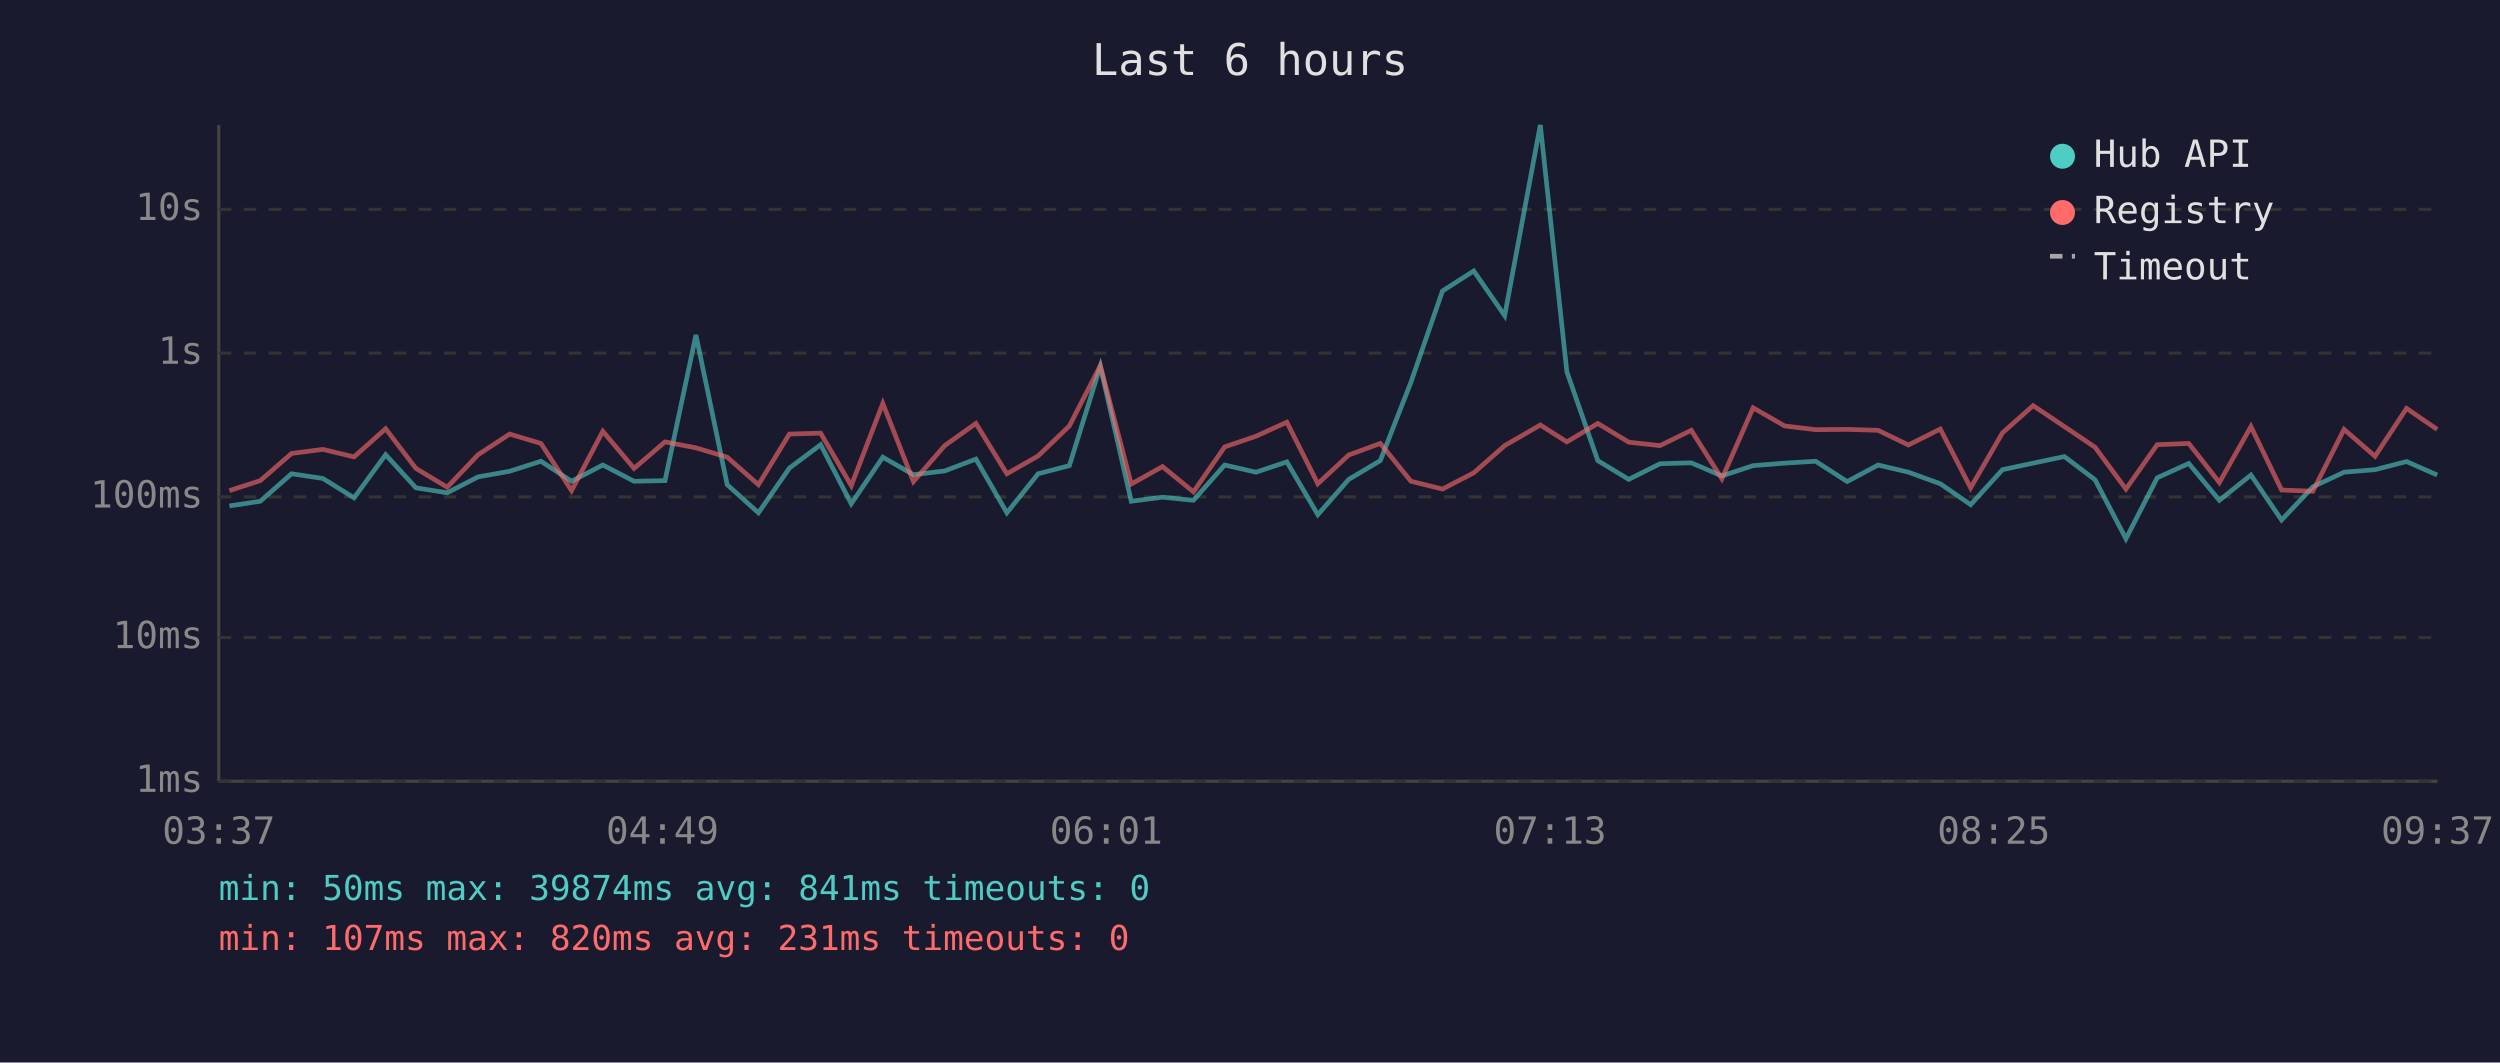
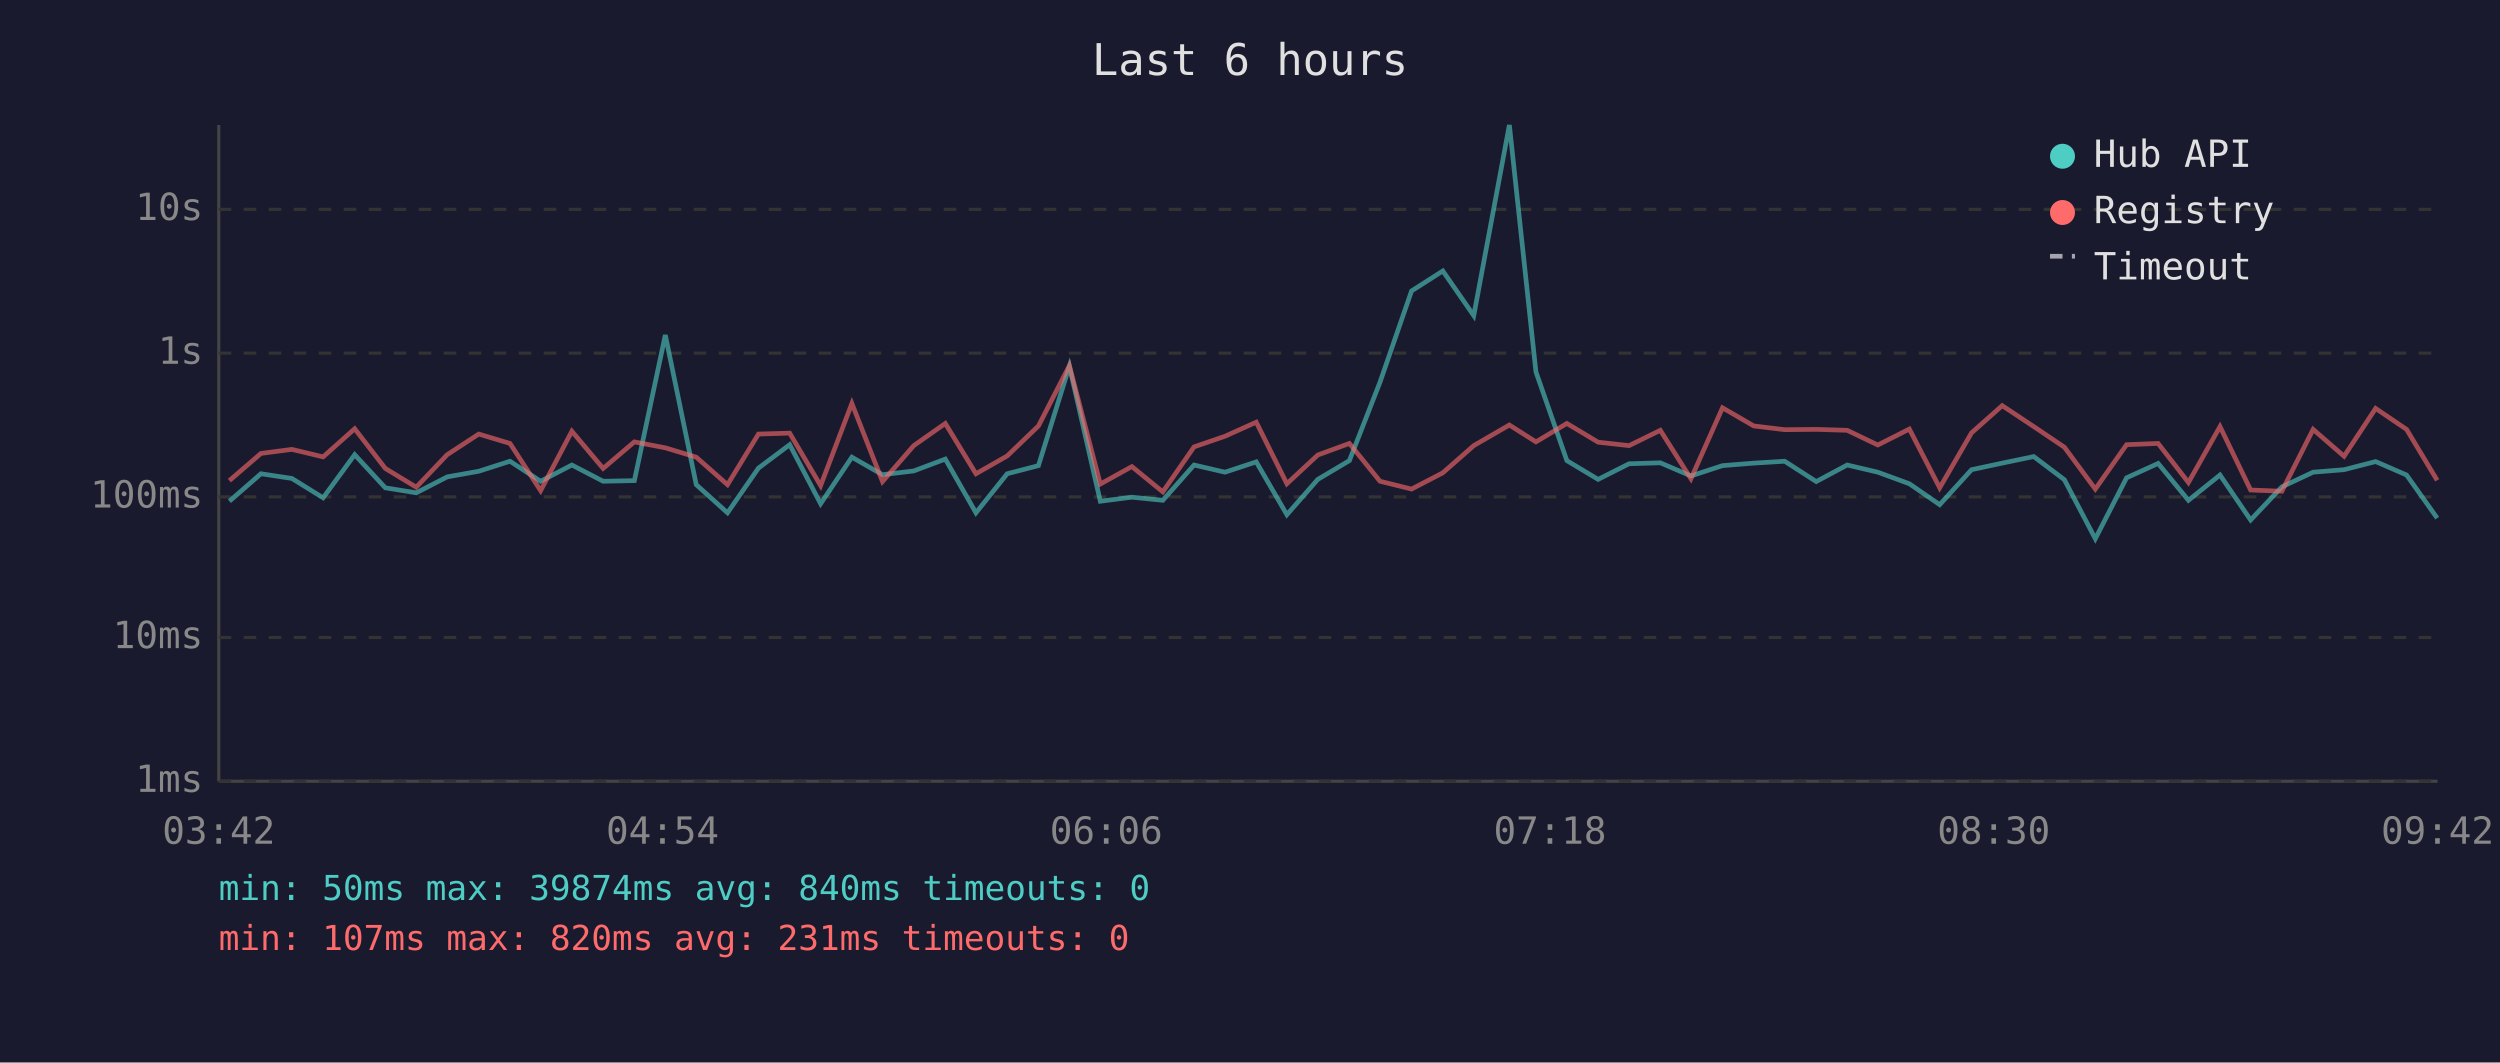
<svg xmlns="http://www.w3.org/2000/svg" viewBox="0 0 800 340" font-family="monospace" font-size="12">
  <rect width="800" height="340" fill="#1a1a2e" />
  <text x="400" y="24" fill="#e0e0e0" font-size="14" text-anchor="middle">Last 6 hours</text>
  <line x1="70" y1="40" x2="70" y2="250" stroke="#444" stroke-width="1" />
  <line x1="70" y1="250" x2="780" y2="250" stroke="#444" stroke-width="1" />
  <line x1="70" y1="250" x2="780" y2="250" stroke="#333" stroke-width="1" stroke-dasharray="4" />
  <text x="65" y="250" fill="#888" text-anchor="end" dominant-baseline="middle">1ms</text>
  <line x1="70" y1="204" x2="780" y2="204" stroke="#333" stroke-width="1" stroke-dasharray="4" />
  <text x="65" y="204" fill="#888" text-anchor="end" dominant-baseline="middle">10ms</text>
  <line x1="70" y1="159" x2="780" y2="159" stroke="#333" stroke-width="1" stroke-dasharray="4" />
  <text x="65" y="159" fill="#888" text-anchor="end" dominant-baseline="middle">100ms</text>
  <line x1="70" y1="113" x2="780" y2="113" stroke="#333" stroke-width="1" stroke-dasharray="4" />
  <text x="65" y="113" fill="#888" text-anchor="end" dominant-baseline="middle">1s</text>
  <line x1="70" y1="67" x2="780" y2="67" stroke="#333" stroke-width="1" stroke-dasharray="4" />
  <text x="65" y="67" fill="#888" text-anchor="end" dominant-baseline="middle">10s</text>
-   <text x="70" y="270" fill="#888" text-anchor="middle">03:37</text>
-   <text x="212" y="270" fill="#888" text-anchor="middle">04:49</text>
-   <text x="354" y="270" fill="#888" text-anchor="middle">06:01</text>
-   <text x="496" y="270" fill="#888" text-anchor="middle">07:13</text>
-   <text x="638" y="270" fill="#888" text-anchor="middle">08:25</text>
-   <text x="780" y="270" fill="#888" text-anchor="middle">09:37</text>
-   <polyline points="73.4,161.9 83.3,160.4 93.3,151.6 103.3,153.1 113.3,159.3 123.4,145.5 133.1,156.1 143.1,157.7 153.0,152.6 163.1,150.8 173.1,147.6 182.9,154.0 192.9,148.8 202.9,154.0 212.8,153.8 222.7,107.2 232.7,155.1 242.7,164.1 252.6,149.8 262.6,142.3 272.4,161.2 282.5,146.3 292.3,151.9 302.3,150.7 312.3,146.9 322.2,164.1 332.2,151.6 342.2,149.0 352.1,117.2 362.0,160.4 372.0,159.1 381.9,160.1 391.9,148.8 401.9,151.1 411.8,147.8 421.7,164.7 431.6,153.4 441.7,147.4 451.5,122.3 461.6,93.1 471.6,86.7 481.5,101.0 492.9,40.0 501.4,119.0 511.3,147.4 521.2,153.4 531.2,148.4 541.2,148.1 551.0,152.3 561.0,149.0 571.1,148.2 581.0,147.6 591.1,154.1 601.0,148.8 610.7,151.1 620.9,154.8 630.6,161.5 640.8,150.3 650.6,148.2 660.6,146.1 670.4,153.5 680.3,172.4 690.3,152.9 700.4,148.3 710.2,160.1 720.3,152.0 730.1,166.4 740.1,155.8 750.1,151.1 760.0,150.3 770.1,147.7 779.9,152.0" fill="none" stroke="#4ecdc4" stroke-width="1.5" opacity="0.6" />
-   <polyline points="73.4,157.0 83.3,153.8 93.3,145.1 103.3,143.8 113.3,146.2 123.4,137.2 133.1,149.9 143.1,155.9 153.0,145.5 163.1,138.9 173.1,141.9 182.9,157.0 192.9,138.0 202.9,149.9 212.8,141.4 222.7,143.3 232.7,146.3 242.7,155.1 252.6,138.9 262.6,138.6 272.4,155.4 282.5,129.1 292.3,154.1 302.3,142.6 312.3,135.5 322.2,151.6 332.2,145.9 342.2,136.3 352.1,117.0 362.0,154.9 372.0,149.3 381.9,157.4 391.9,143.0 401.9,139.6 411.8,135.1 421.7,154.8 431.6,145.6 441.7,141.9 451.5,154.0 461.6,156.5 471.6,151.3 481.5,142.6 492.9,136.0 501.4,141.4 511.3,135.5 521.2,141.5 531.2,142.6 541.2,137.7 551.0,153.2 561.0,130.5 571.1,136.3 581.0,137.5 591.1,137.4 601.0,137.7 610.7,142.4 620.9,137.3 630.6,156.1 640.8,138.5 650.6,129.8 660.6,136.5 670.4,143.1 680.3,156.5 690.3,142.3 700.4,141.9 710.2,154.4 720.3,136.5 730.1,156.8 740.1,157.2 750.1,137.4 760.0,146.0 770.1,130.7 779.9,137.4" fill="none" stroke="#ff6b6b" stroke-width="1.5" opacity="0.6" />
+   <text x="70" y="270" fill="#888" text-anchor="middle">03:42</text>
+   <text x="212" y="270" fill="#888" text-anchor="middle">04:54</text>
+   <text x="354" y="270" fill="#888" text-anchor="middle">06:06</text>
+   <text x="496" y="270" fill="#888" text-anchor="middle">07:18</text>
+   <text x="638" y="270" fill="#888" text-anchor="middle">08:30</text>
+   <text x="780" y="270" fill="#888" text-anchor="middle">09:42</text>
+   <polyline points="73.4,160.4 83.5,151.6 93.4,153.1 103.4,159.3 113.5,145.5 123.3,156.1 133.2,157.7 143.1,152.6 153.2,150.8 163.2,147.6 173.0,154.0 183.0,148.8 193.0,154.0 203.0,153.8 212.9,107.2 222.8,155.1 232.8,164.1 242.7,149.8 252.7,142.3 262.6,161.2 272.6,146.3 282.4,151.9 292.4,150.7 302.5,146.9 312.3,164.1 322.3,151.6 332.3,149.0 342.2,117.2 352.1,160.4 362.2,159.1 372.1,160.1 382.1,148.8 392.0,151.1 402.0,147.8 411.8,164.7 421.7,153.4 431.8,147.4 441.6,122.3 451.7,93.1 461.7,86.7 471.6,101.0 483.0,40.0 491.5,119.0 501.4,147.4 511.4,153.4 521.3,148.4 531.3,148.1 541.1,152.3 551.2,149.0 561.2,148.2 571.1,147.6 581.2,154.1 591.1,148.8 600.9,151.1 611.0,154.8 620.7,161.5 630.9,150.3 640.7,148.2 650.8,146.1 660.6,153.5 670.5,172.4 680.5,152.9 690.6,148.3 700.3,160.1 710.4,152.0 720.2,166.4 730.2,155.8 740.2,151.1 750.1,150.3 760.2,147.7 770.1,152.0 779.9,165.8" fill="none" stroke="#4ecdc4" stroke-width="1.5" opacity="0.6" />
+   <polyline points="73.4,153.8 83.5,145.1 93.4,143.8 103.4,146.2 113.5,137.2 123.3,149.9 133.2,155.9 143.1,145.5 153.2,138.9 163.2,141.9 173.0,157.0 183.0,138.0 193.0,149.9 203.0,141.4 212.9,143.3 222.8,146.3 232.8,155.1 242.7,138.9 252.7,138.6 262.6,155.4 272.6,129.1 282.4,154.1 292.4,142.6 302.5,135.5 312.3,151.6 322.3,145.9 332.3,136.3 342.2,117.0 352.1,154.9 362.2,149.3 372.1,157.4 382.1,143.0 392.0,139.6 402.0,135.1 411.8,154.8 421.7,145.6 431.8,141.9 441.6,154.0 451.7,156.5 461.7,151.3 471.6,142.6 483.0,136.0 491.5,141.4 501.4,135.5 511.4,141.5 521.3,142.6 531.3,137.7 541.1,153.2 551.2,130.5 561.2,136.3 571.1,137.5 581.2,137.4 591.1,137.7 600.9,142.4 611.0,137.3 620.7,156.1 630.9,138.5 640.7,129.8 650.8,136.5 660.6,143.1 670.5,156.5 680.5,142.3 690.6,141.9 700.3,154.4 710.4,136.5 720.2,156.8 730.2,157.2 740.2,137.4 750.1,146.0 760.2,130.7 770.1,137.4 779.9,153.7" fill="none" stroke="#ff6b6b" stroke-width="1.5" opacity="0.6" />
  <circle cx="660" cy="50" r="4" fill="#4ecdc4" />
  <text x="670" y="50" fill="#e0e0e0" dominant-baseline="middle">Hub API</text>
  <circle cx="660" cy="68" r="4" fill="#ff6b6b" />
  <text x="670" y="68" fill="#e0e0e0" dominant-baseline="middle">Registry</text>
  <line x1="656" y1="82" x2="664" y2="82" stroke="#e0e0e0" stroke-width="1.5" stroke-dasharray="4,3" opacity="0.7" />
  <text x="670" y="86" fill="#e0e0e0" dominant-baseline="middle">Timeout</text>
-   <text x="70" y="288" fill="#4ecdc4" font-size="11">min: 50ms  max: 39874ms  avg: 841ms  timeouts: 0</text>
+   <text x="70" y="288" fill="#4ecdc4" font-size="11">min: 50ms  max: 39874ms  avg: 840ms  timeouts: 0</text>
  <text x="70" y="304" fill="#ff6b6b" font-size="11">min: 107ms  max: 820ms  avg: 231ms  timeouts: 0</text>
</svg>
